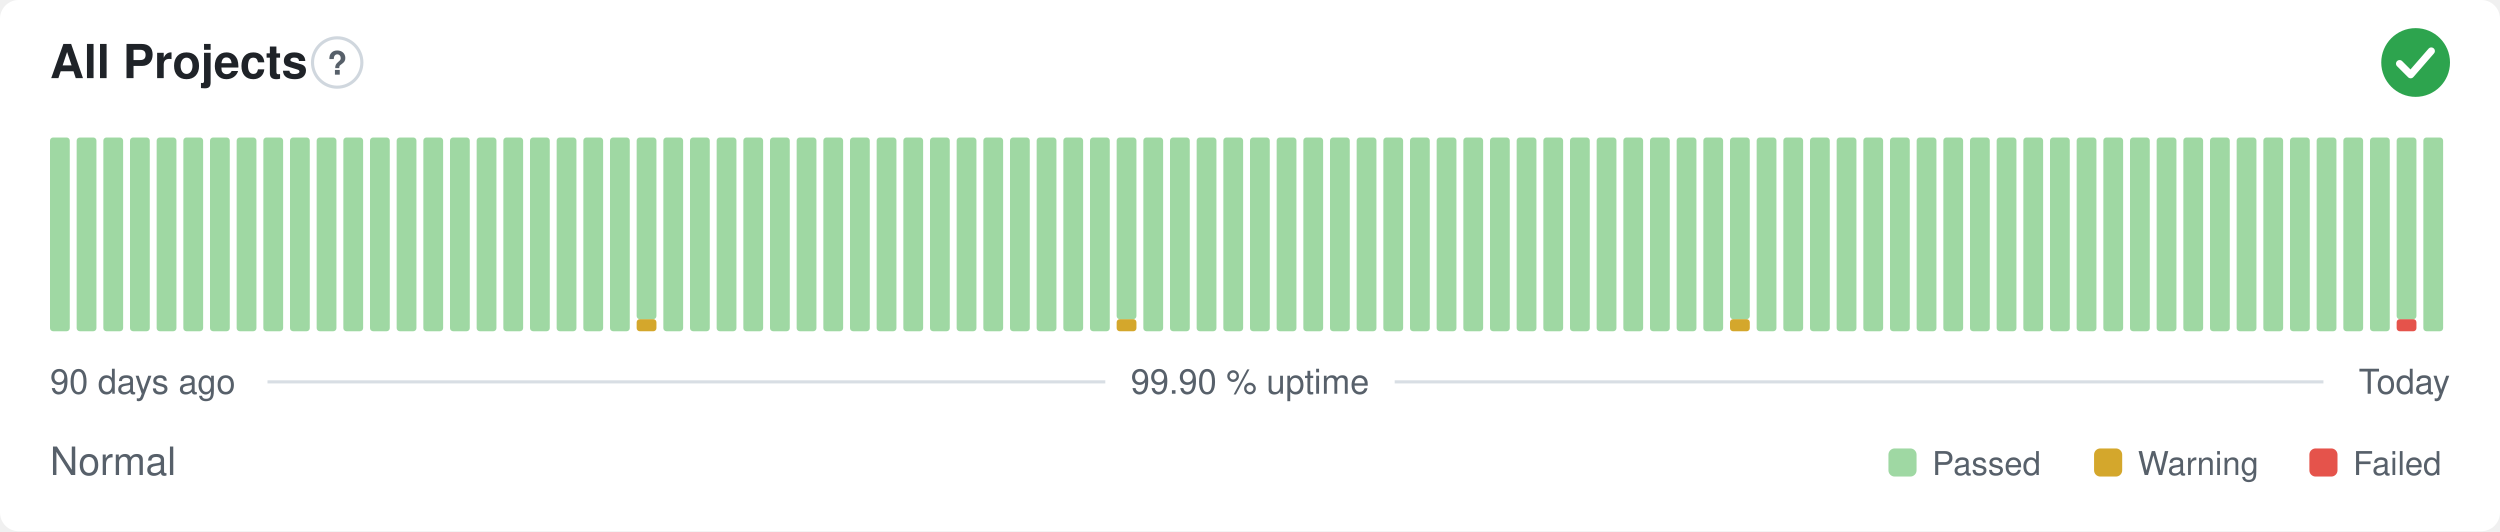
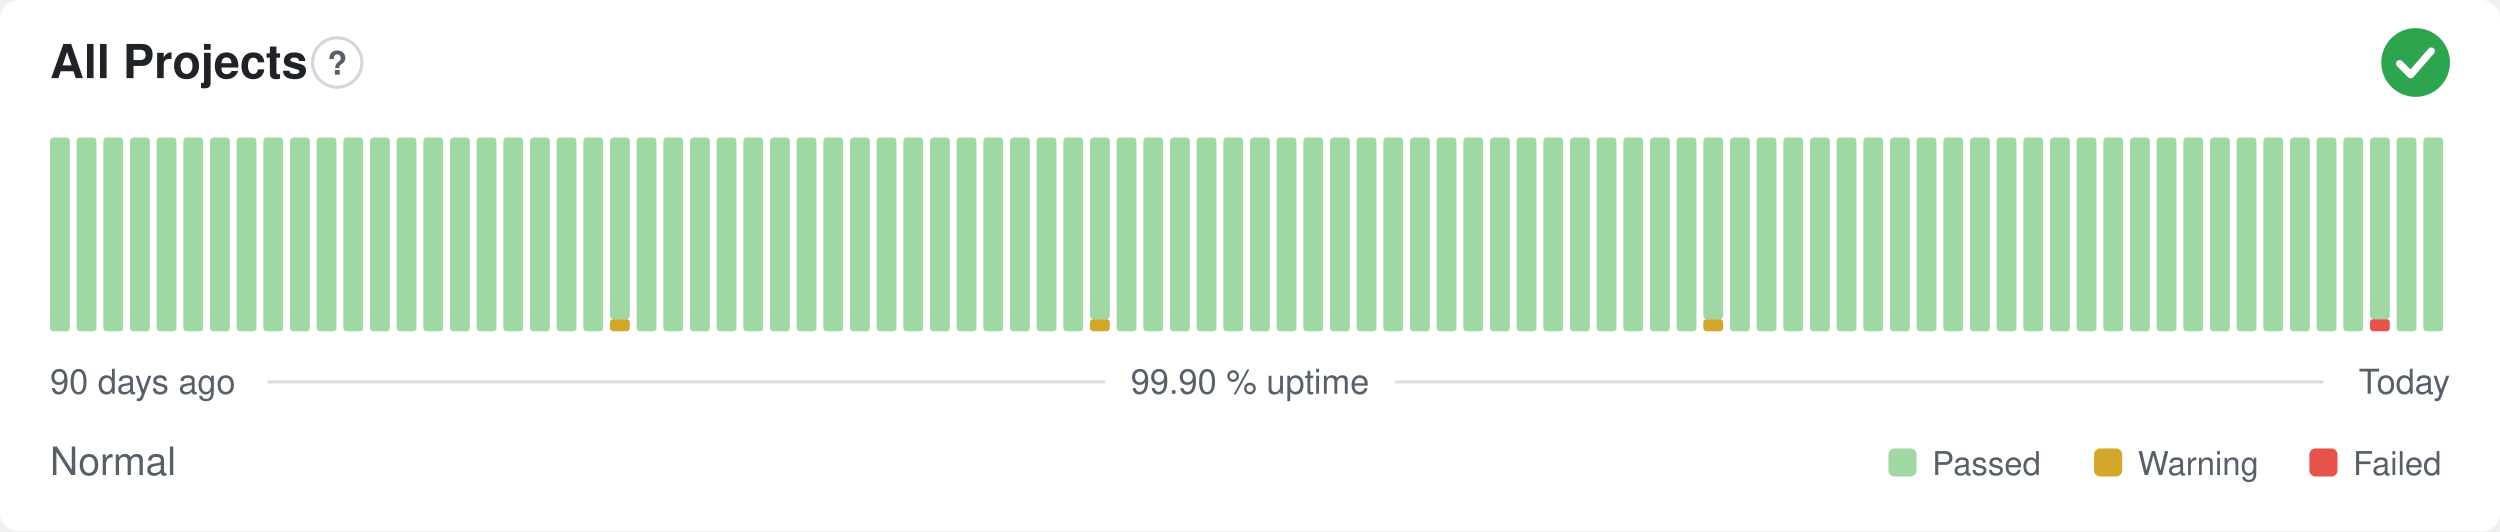
<svg xmlns="http://www.w3.org/2000/svg" width="800" height="170" viewBox="0 0 800 170" role="img" aria-label="All Projects: Normal, 99.90 % uptime over the last 90 days" font-family="-apple-system,BlinkMacSystemFont,'Segoe UI',Helvetica,Arial,sans-serif">
  <style>
    @media (prefers-color-scheme: dark) {
      .bg { fill: #0d1117 }
      .title { fill: #e6edf3 }
      .muted { fill: #8b949e }
      .hint { stroke: #30363d }
      .rule { stroke: #30363d }
      .nodata { fill: #21262d }
    }
  </style>
  <rect class="bg" width="800" height="170" rx="6" fill="#ffffff" />
  <text class="title" x="16" y="25" font-size="15" font-weight="600" fill="#1f2328">All Projects</text>
  <circle class="hint" cx="107.9" cy="20" r="7.9" fill="none" stroke="#d0d7de" stroke-width="1" />
  <text class="muted" x="107.9" y="23.9" text-anchor="middle" font-size="10.4" font-weight="700" fill="#57606a">?</text>
  <circle cx="773" cy="20" r="11" fill="#2da44e" />
  <path d="M767.87 20.37l3.54 3.54 6.60 -7.58" fill="none" stroke="#fff" stroke-width="2.31" stroke-linecap="round" stroke-linejoin="round" />
  <rect x="16.00" y="44.00" width="6.33" height="62.00" rx="1" fill="#9fd8a3" />
  <rect x="24.53" y="44.00" width="6.33" height="62.00" rx="1" fill="#9fd8a3" />
  <rect x="33.07" y="44.00" width="6.33" height="62.00" rx="1" fill="#9fd8a3" />
  <rect x="41.60" y="44.00" width="6.33" height="62.00" rx="1" fill="#9fd8a3" />
  <rect x="50.13" y="44.00" width="6.33" height="62.00" rx="1" fill="#9fd8a3" />
  <rect x="58.67" y="44.00" width="6.33" height="62.00" rx="1" fill="#9fd8a3" />
  <rect x="67.20" y="44.00" width="6.33" height="62.00" rx="1" fill="#9fd8a3" />
  <rect x="75.73" y="44.00" width="6.33" height="62.00" rx="1" fill="#9fd8a3" />
  <rect x="84.27" y="44.00" width="6.33" height="62.00" rx="1" fill="#9fd8a3" />
  <rect x="92.80" y="44.00" width="6.33" height="62.00" rx="1" fill="#9fd8a3" />
  <rect x="101.33" y="44.00" width="6.33" height="62.00" rx="1" fill="#9fd8a3" />
  <rect x="109.87" y="44.00" width="6.33" height="62.00" rx="1" fill="#9fd8a3" />
  <rect x="118.40" y="44.00" width="6.33" height="62.00" rx="1" fill="#9fd8a3" />
  <rect x="126.93" y="44.00" width="6.33" height="62.00" rx="1" fill="#9fd8a3" />
  <rect x="135.47" y="44.00" width="6.33" height="62.00" rx="1" fill="#9fd8a3" />
  <rect x="144.00" y="44.00" width="6.33" height="62.00" rx="1" fill="#9fd8a3" />
  <rect x="152.53" y="44.00" width="6.33" height="62.00" rx="1" fill="#9fd8a3" />
  <rect x="161.07" y="44.00" width="6.33" height="62.00" rx="1" fill="#9fd8a3" />
  <rect x="169.60" y="44.00" width="6.33" height="62.00" rx="1" fill="#9fd8a3" />
  <rect x="178.13" y="44.00" width="6.33" height="62.00" rx="1" fill="#9fd8a3" />
  <rect x="186.67" y="44.00" width="6.33" height="62.00" rx="1" fill="#9fd8a3" />
-   <rect x="195.20" y="44.00" width="6.33" height="62.00" rx="1" fill="#9fd8a3" />
-   <rect x="203.73" y="102.13" width="6.33" height="3.88" rx="1" fill="#d4a72c" />
-   <rect x="203.73" y="44.00" width="6.33" height="58.13" rx="1" fill="#9fd8a3" />
+   <rect x="195.20" y="102.13" width="6.33" height="3.88" rx="1" fill="#d4a72c" />
+   <rect x="195.20" y="44.00" width="6.33" height="58.13" rx="1" fill="#9fd8a3" />
+   <rect x="203.73" y="44.00" width="6.33" height="62.00" rx="1" fill="#9fd8a3" />
  <rect x="212.27" y="44.00" width="6.33" height="62.00" rx="1" fill="#9fd8a3" />
  <rect x="220.80" y="44.00" width="6.33" height="62.00" rx="1" fill="#9fd8a3" />
  <rect x="229.33" y="44.00" width="6.33" height="62.00" rx="1" fill="#9fd8a3" />
  <rect x="237.87" y="44.00" width="6.33" height="62.00" rx="1" fill="#9fd8a3" />
  <rect x="246.40" y="44.00" width="6.33" height="62.00" rx="1" fill="#9fd8a3" />
  <rect x="254.93" y="44.00" width="6.33" height="62.00" rx="1" fill="#9fd8a3" />
  <rect x="263.47" y="44.00" width="6.33" height="62.00" rx="1" fill="#9fd8a3" />
  <rect x="272.00" y="44.00" width="6.33" height="62.00" rx="1" fill="#9fd8a3" />
  <rect x="280.53" y="44.00" width="6.33" height="62.00" rx="1" fill="#9fd8a3" />
  <rect x="289.07" y="44.00" width="6.33" height="62.00" rx="1" fill="#9fd8a3" />
  <rect x="297.60" y="44.00" width="6.33" height="62.00" rx="1" fill="#9fd8a3" />
  <rect x="306.13" y="44.00" width="6.33" height="62.00" rx="1" fill="#9fd8a3" />
  <rect x="314.67" y="44.00" width="6.33" height="62.00" rx="1" fill="#9fd8a3" />
  <rect x="323.20" y="44.00" width="6.33" height="62.00" rx="1" fill="#9fd8a3" />
  <rect x="331.73" y="44.00" width="6.33" height="62.00" rx="1" fill="#9fd8a3" />
  <rect x="340.27" y="44.00" width="6.33" height="62.00" rx="1" fill="#9fd8a3" />
-   <rect x="348.80" y="44.00" width="6.33" height="62.00" rx="1" fill="#9fd8a3" />
-   <rect x="357.33" y="102.13" width="6.33" height="3.88" rx="1" fill="#d4a72c" />
-   <rect x="357.33" y="44.00" width="6.33" height="58.13" rx="1" fill="#9fd8a3" />
+   <rect x="348.80" y="102.13" width="6.33" height="3.88" rx="1" fill="#d4a72c" />
+   <rect x="348.80" y="44.00" width="6.33" height="58.13" rx="1" fill="#9fd8a3" />
+   <rect x="357.33" y="44.00" width="6.33" height="62.00" rx="1" fill="#9fd8a3" />
  <rect x="365.87" y="44.00" width="6.33" height="62.00" rx="1" fill="#9fd8a3" />
  <rect x="374.40" y="44.00" width="6.33" height="62.00" rx="1" fill="#9fd8a3" />
  <rect x="382.93" y="44.00" width="6.33" height="62.00" rx="1" fill="#9fd8a3" />
  <rect x="391.47" y="44.00" width="6.33" height="62.00" rx="1" fill="#9fd8a3" />
  <rect x="400.00" y="44.00" width="6.33" height="62.00" rx="1" fill="#9fd8a3" />
  <rect x="408.53" y="44.00" width="6.33" height="62.00" rx="1" fill="#9fd8a3" />
  <rect x="417.07" y="44.00" width="6.33" height="62.00" rx="1" fill="#9fd8a3" />
  <rect x="425.60" y="44.00" width="6.33" height="62.00" rx="1" fill="#9fd8a3" />
  <rect x="434.13" y="44.00" width="6.33" height="62.00" rx="1" fill="#9fd8a3" />
  <rect x="442.67" y="44.00" width="6.33" height="62.00" rx="1" fill="#9fd8a3" />
  <rect x="451.20" y="44.00" width="6.33" height="62.00" rx="1" fill="#9fd8a3" />
  <rect x="459.73" y="44.00" width="6.33" height="62.00" rx="1" fill="#9fd8a3" />
  <rect x="468.27" y="44.00" width="6.33" height="62.00" rx="1" fill="#9fd8a3" />
  <rect x="476.80" y="44.00" width="6.33" height="62.00" rx="1" fill="#9fd8a3" />
  <rect x="485.33" y="44.00" width="6.33" height="62.00" rx="1" fill="#9fd8a3" />
  <rect x="493.87" y="44.00" width="6.33" height="62.00" rx="1" fill="#9fd8a3" />
  <rect x="502.40" y="44.00" width="6.33" height="62.00" rx="1" fill="#9fd8a3" />
  <rect x="510.93" y="44.00" width="6.33" height="62.00" rx="1" fill="#9fd8a3" />
  <rect x="519.47" y="44.00" width="6.33" height="62.00" rx="1" fill="#9fd8a3" />
  <rect x="528.00" y="44.00" width="6.33" height="62.00" rx="1" fill="#9fd8a3" />
  <rect x="536.53" y="44.00" width="6.33" height="62.00" rx="1" fill="#9fd8a3" />
-   <rect x="545.07" y="44.00" width="6.33" height="62.00" rx="1" fill="#9fd8a3" />
-   <rect x="553.60" y="102.13" width="6.33" height="3.88" rx="1" fill="#d4a72c" />
-   <rect x="553.60" y="44.00" width="6.33" height="58.13" rx="1" fill="#9fd8a3" />
+   <rect x="545.07" y="102.13" width="6.33" height="3.88" rx="1" fill="#d4a72c" />
+   <rect x="545.07" y="44.00" width="6.33" height="58.13" rx="1" fill="#9fd8a3" />
+   <rect x="553.60" y="44.00" width="6.33" height="62.00" rx="1" fill="#9fd8a3" />
  <rect x="562.13" y="44.00" width="6.33" height="62.00" rx="1" fill="#9fd8a3" />
  <rect x="570.67" y="44.00" width="6.33" height="62.00" rx="1" fill="#9fd8a3" />
  <rect x="579.20" y="44.00" width="6.33" height="62.00" rx="1" fill="#9fd8a3" />
  <rect x="587.73" y="44.00" width="6.33" height="62.00" rx="1" fill="#9fd8a3" />
  <rect x="596.27" y="44.00" width="6.33" height="62.00" rx="1" fill="#9fd8a3" />
  <rect x="604.80" y="44.00" width="6.33" height="62.00" rx="1" fill="#9fd8a3" />
  <rect x="613.33" y="44.00" width="6.33" height="62.00" rx="1" fill="#9fd8a3" />
  <rect x="621.87" y="44.00" width="6.33" height="62.00" rx="1" fill="#9fd8a3" />
  <rect x="630.40" y="44.00" width="6.33" height="62.00" rx="1" fill="#9fd8a3" />
  <rect x="638.93" y="44.00" width="6.33" height="62.00" rx="1" fill="#9fd8a3" />
  <rect x="647.47" y="44.00" width="6.33" height="62.00" rx="1" fill="#9fd8a3" />
  <rect x="656.00" y="44.00" width="6.33" height="62.00" rx="1" fill="#9fd8a3" />
  <rect x="664.53" y="44.00" width="6.33" height="62.00" rx="1" fill="#9fd8a3" />
  <rect x="673.07" y="44.00" width="6.33" height="62.00" rx="1" fill="#9fd8a3" />
  <rect x="681.60" y="44.00" width="6.33" height="62.00" rx="1" fill="#9fd8a3" />
  <rect x="690.13" y="44.00" width="6.33" height="62.00" rx="1" fill="#9fd8a3" />
  <rect x="698.67" y="44.00" width="6.33" height="62.00" rx="1" fill="#9fd8a3" />
  <rect x="707.20" y="44.00" width="6.33" height="62.00" rx="1" fill="#9fd8a3" />
  <rect x="715.73" y="44.00" width="6.33" height="62.00" rx="1" fill="#9fd8a3" />
  <rect x="724.27" y="44.00" width="6.33" height="62.00" rx="1" fill="#9fd8a3" />
  <rect x="732.80" y="44.00" width="6.33" height="62.00" rx="1" fill="#9fd8a3" />
  <rect x="741.33" y="44.00" width="6.33" height="62.00" rx="1" fill="#9fd8a3" />
  <rect x="749.87" y="44.00" width="6.33" height="62.00" rx="1" fill="#9fd8a3" />
-   <rect x="758.40" y="44.00" width="6.33" height="62.00" rx="1" fill="#9fd8a3" />
-   <rect x="766.93" y="102.13" width="6.33" height="3.88" rx="1" fill="#e5534b" />
-   <rect x="766.93" y="44.00" width="6.33" height="58.13" rx="1" fill="#9fd8a3" />
+   <rect x="758.40" y="102.13" width="6.33" height="3.88" rx="1" fill="#e5534b" />
+   <rect x="758.40" y="44.00" width="6.33" height="58.13" rx="1" fill="#9fd8a3" />
+   <rect x="766.93" y="44.00" width="6.33" height="62.00" rx="1" fill="#9fd8a3" />
  <rect x="775.47" y="44.00" width="6.33" height="62.00" rx="1" fill="#9fd8a3" />
  <text class="muted" x="16" y="126" font-size="11" fill="#57606a">90 days ago</text>
  <text class="muted" x="400" y="126" text-anchor="middle" font-size="11" fill="#57606a">99.90 % uptime</text>
  <text class="muted" x="784" y="126" text-anchor="end" font-size="11" fill="#57606a">Today</text>
  <line class="rule" x1="85.6" y1="122.2" x2="353.7" y2="122.2" stroke="#d8dee4" stroke-width="1" />
  <line class="rule" x1="446.3" y1="122.2" x2="743.5" y2="122.2" stroke="#d8dee4" stroke-width="1" />
  <text class="muted" x="16" y="152" font-size="12.5" fill="#57606a">Normal</text>
  <rect x="604.3" y="143.5" width="9.0" height="9.0" rx="2" fill="#9fd8a3" />
  <text class="muted" x="618.3" y="152" font-size="10.5" fill="#57606a">Passed</text>
  <rect x="670.1" y="143.5" width="9.0" height="9.0" rx="2" fill="#d4a72c" />
  <text class="muted" x="684.1" y="152" font-size="10.5" fill="#57606a">Warning</text>
  <rect x="739.0" y="143.5" width="9.0" height="9.0" rx="2" fill="#e5534b" />
  <text class="muted" x="753.0" y="152" font-size="10.5" fill="#57606a">Failed</text>
</svg>
